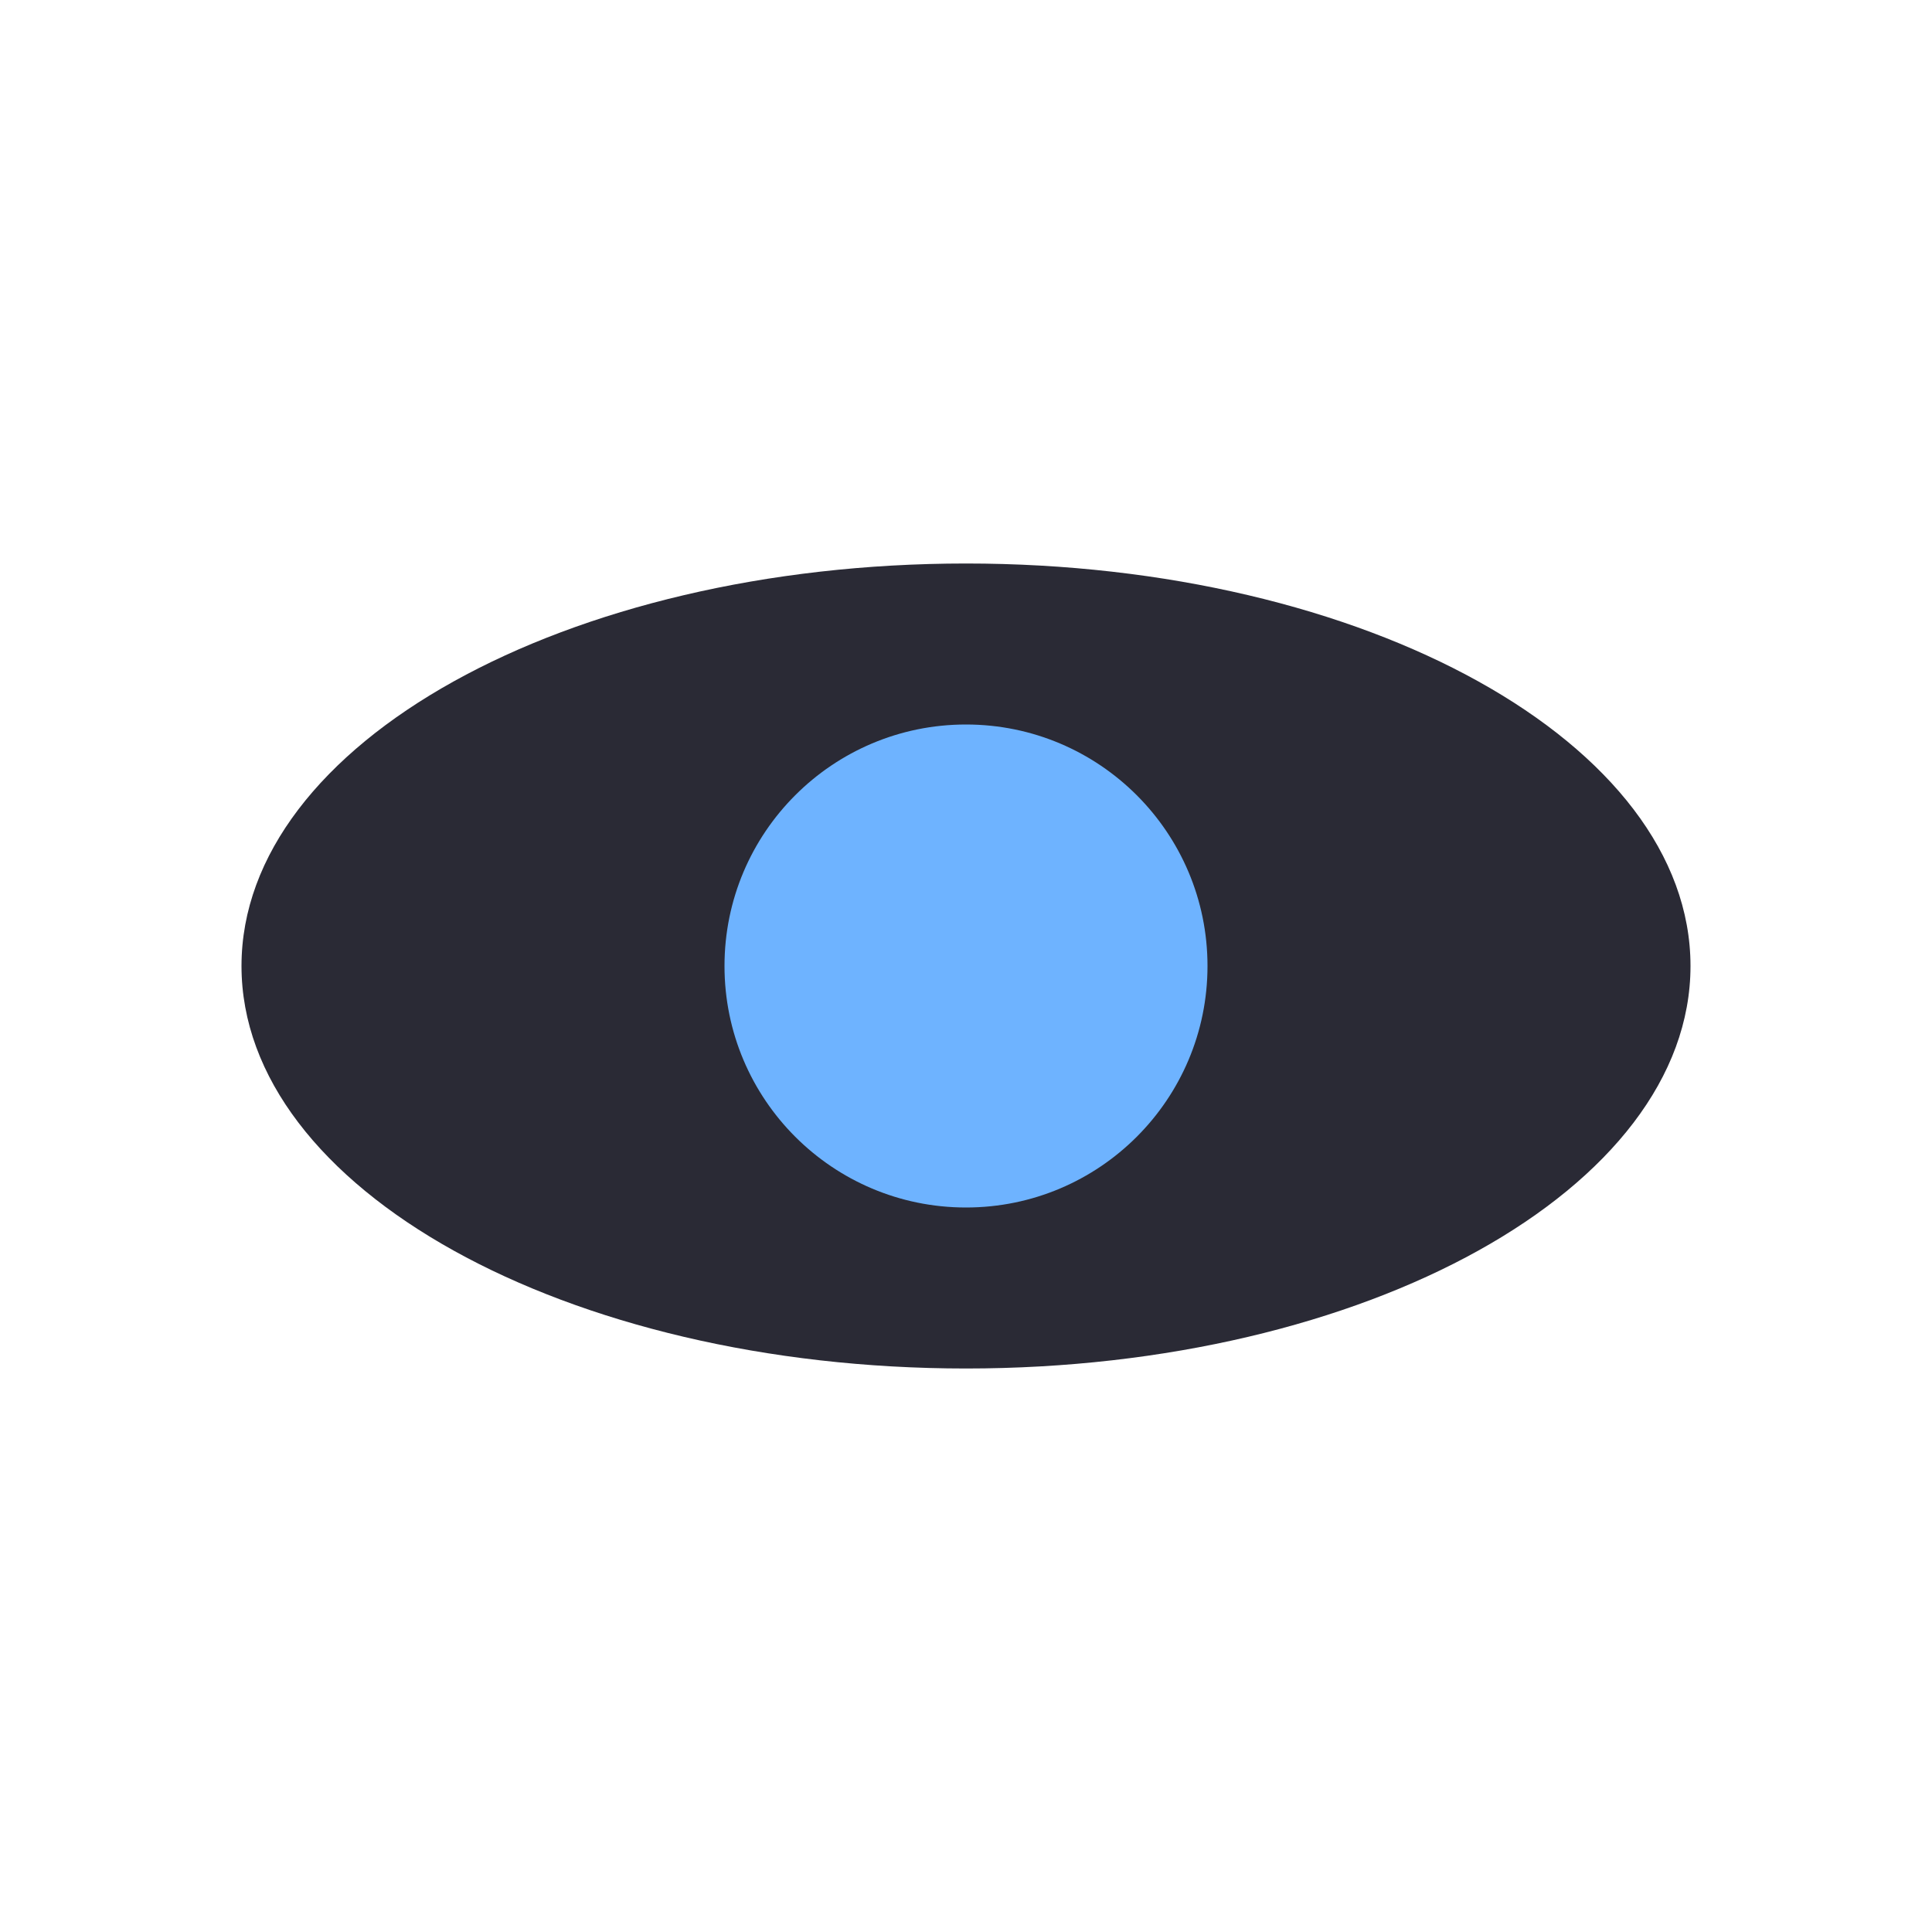
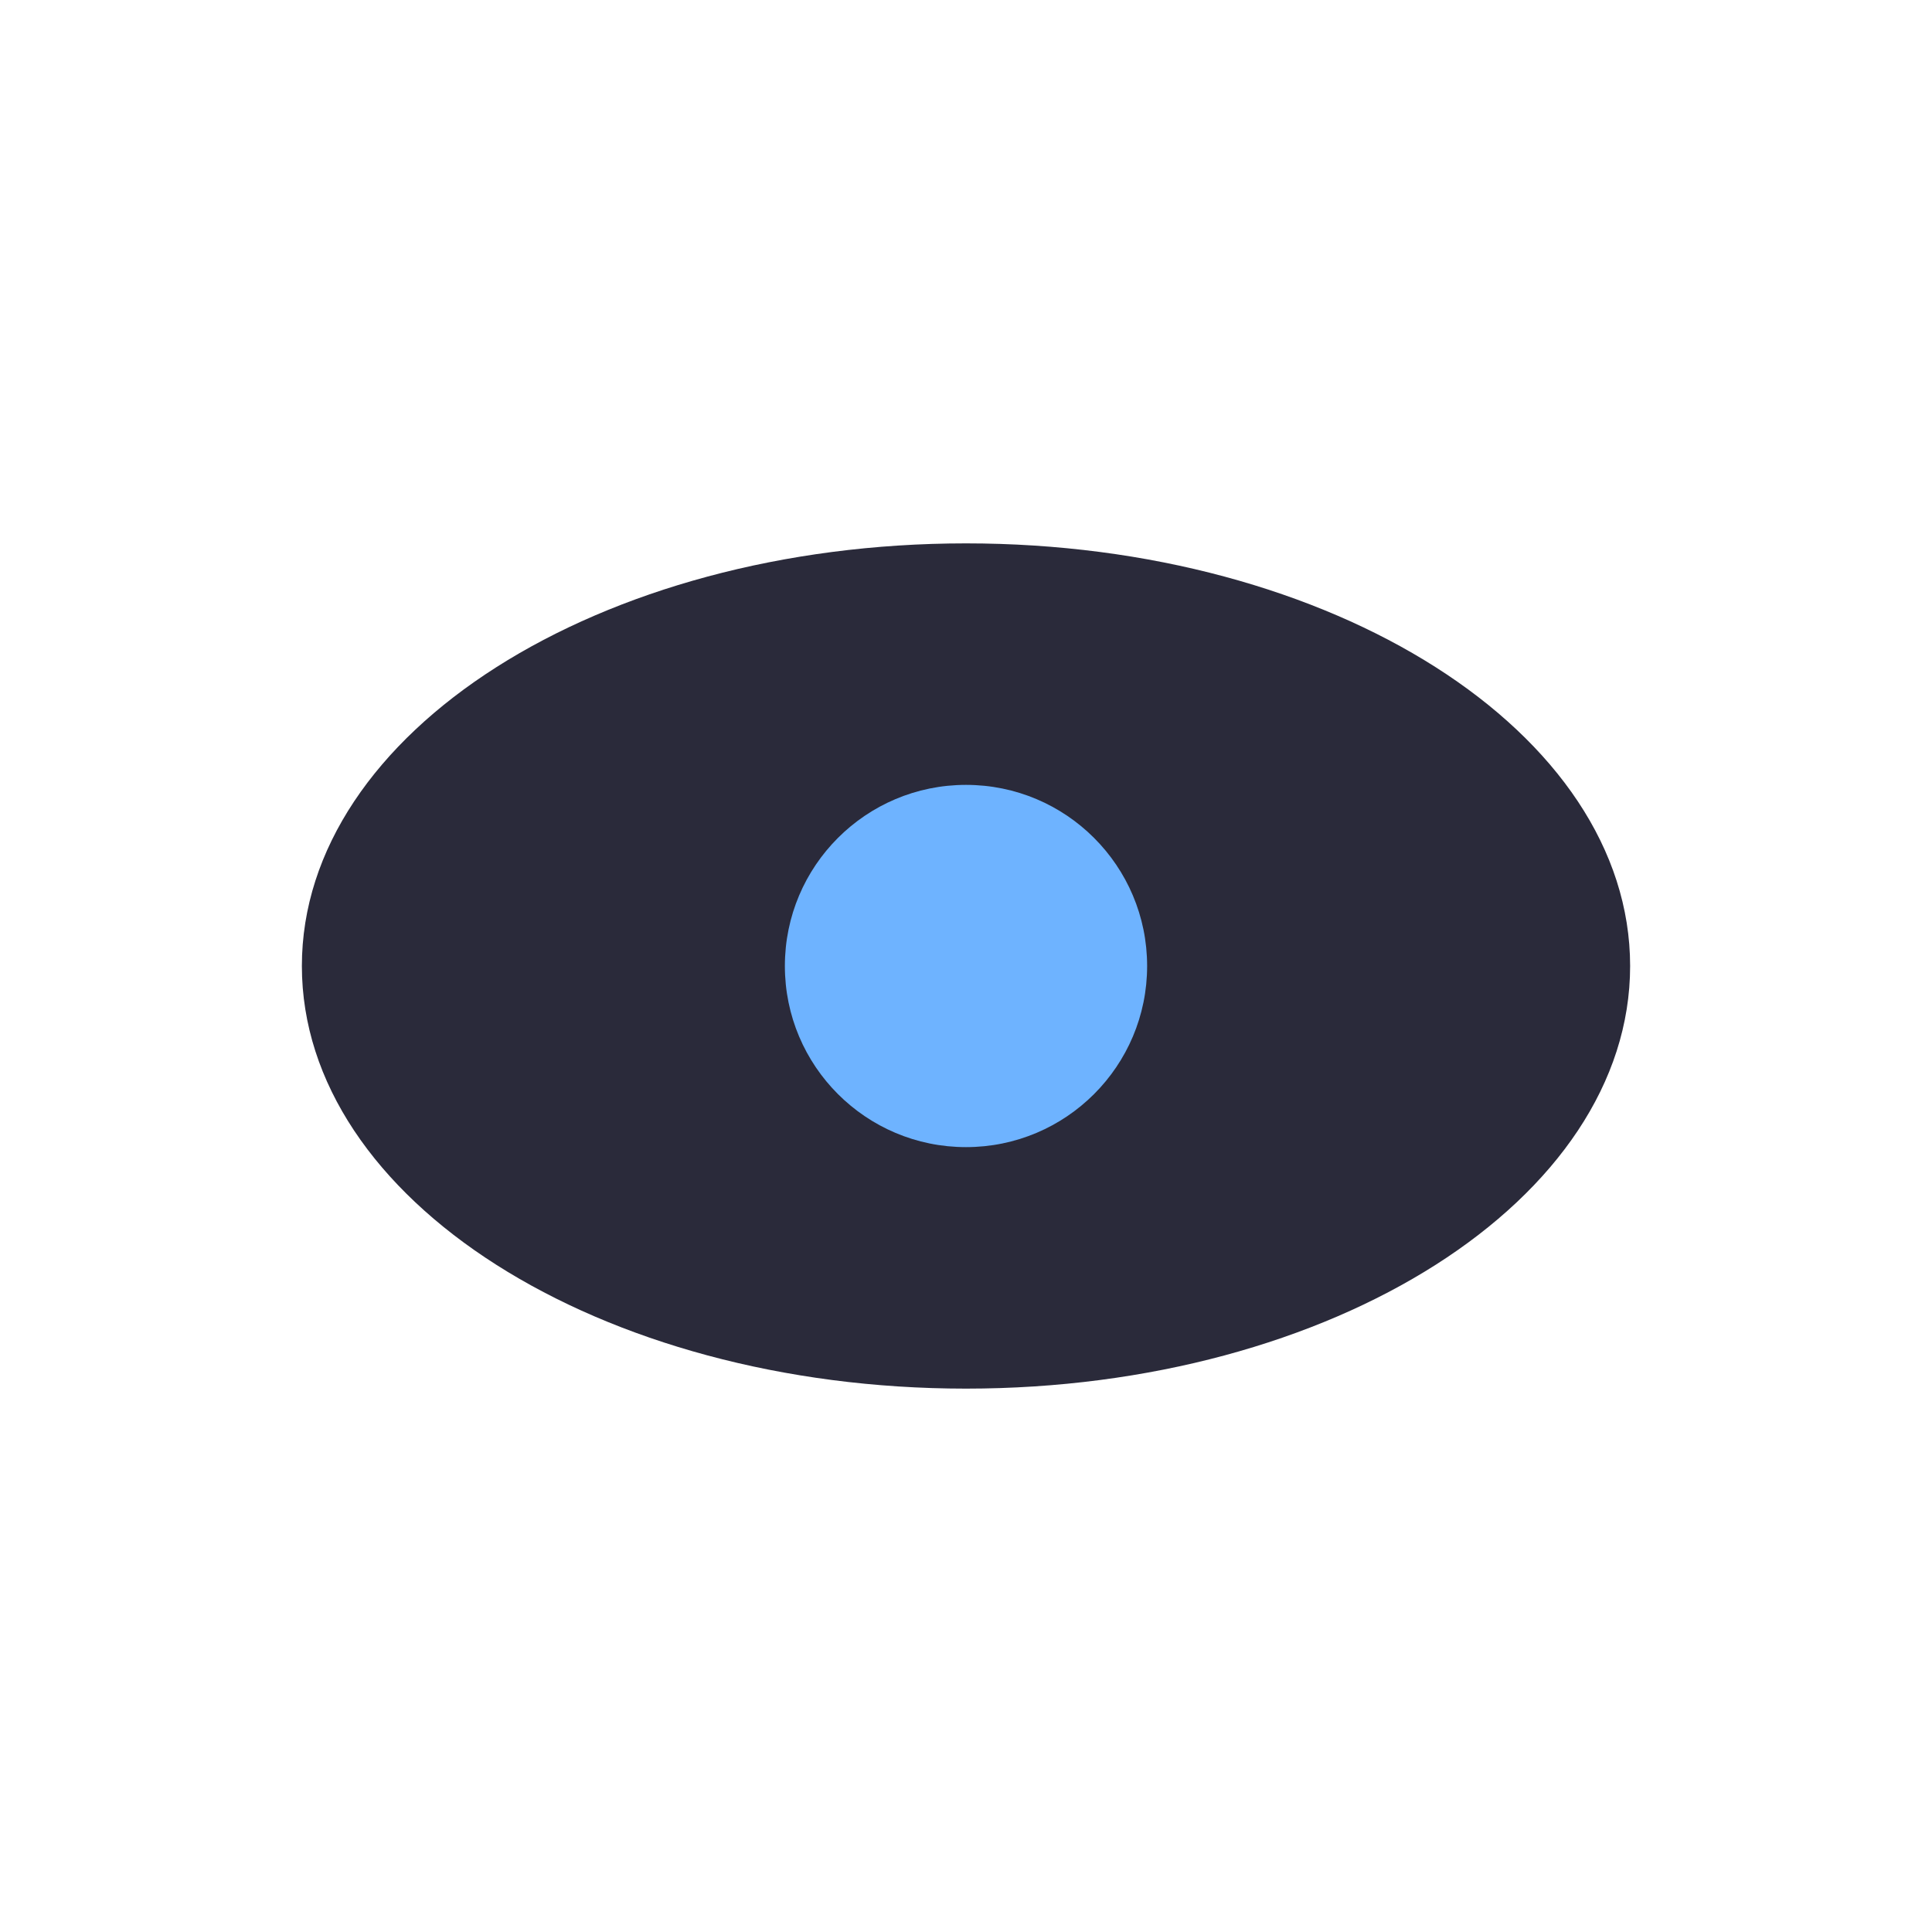
- <svg viewBox="0 0 24 24" fill="none">
-   <ellipse cx="12" cy="12" rx="9" ry="5" fill="#2a2a35" />
-   <circle cx="12" cy="12" r="3" fill="#6eb3ff" />
+ <svg xmlns="http://www.w3.org/2000/svg" width="128" height="128" viewBox="0 0 64 64" fill="none">
+   <ellipse cx="32" cy="32" rx="22" ry="14" fill="#2a2a3a" />
+   <circle cx="32" cy="32" r="6" fill="#6eb3ff" />
</svg>
